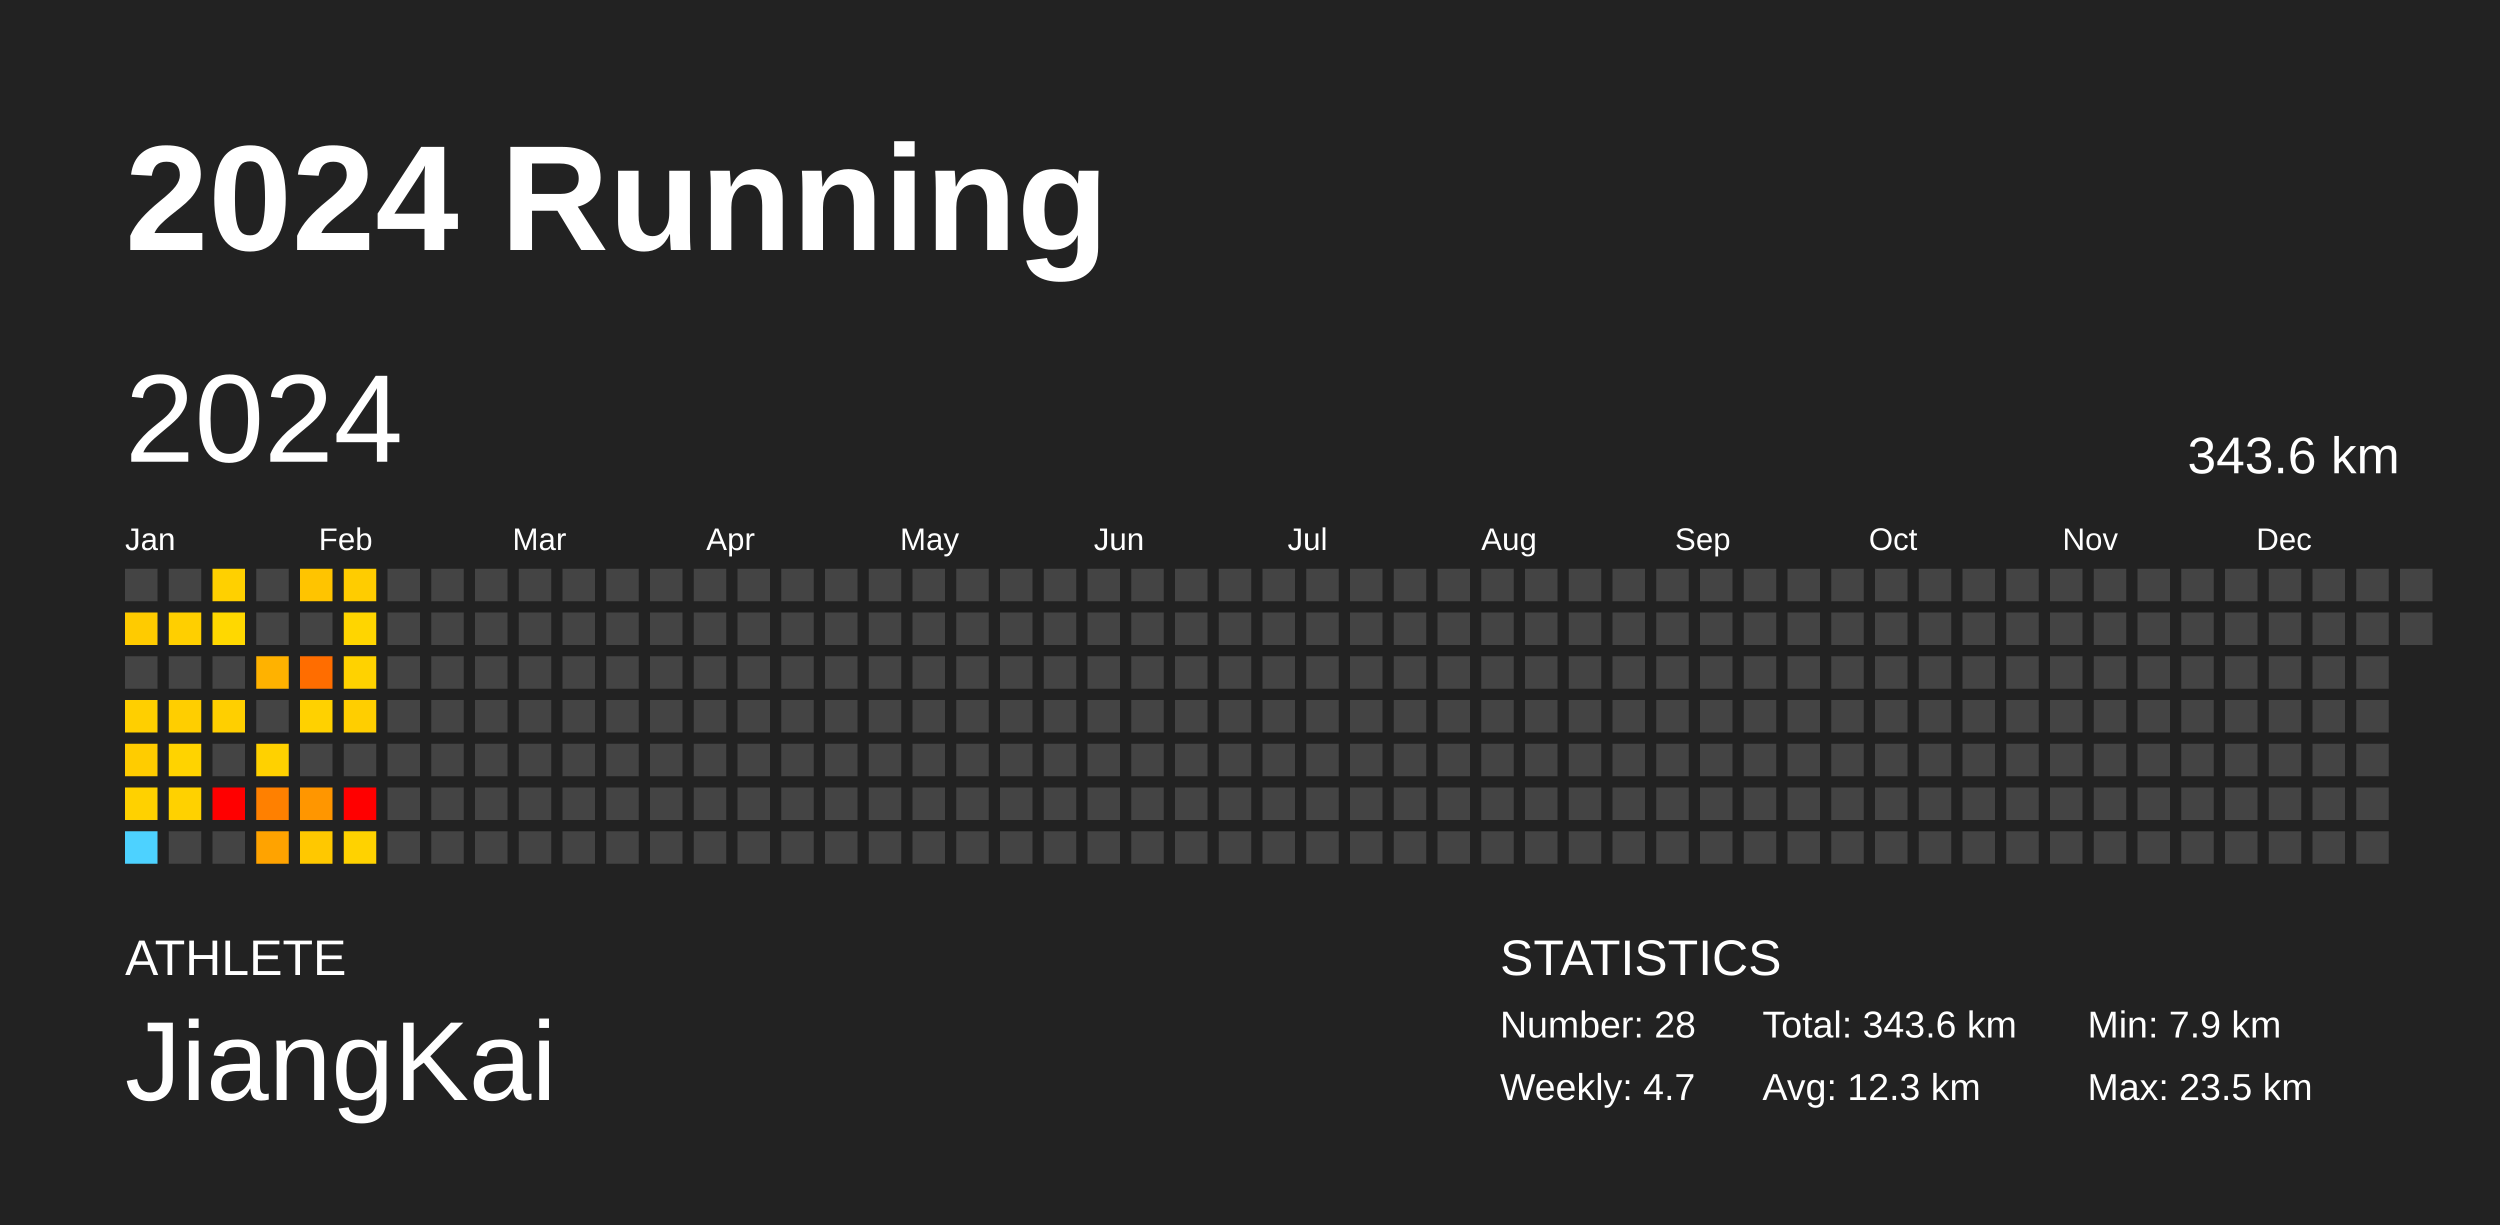
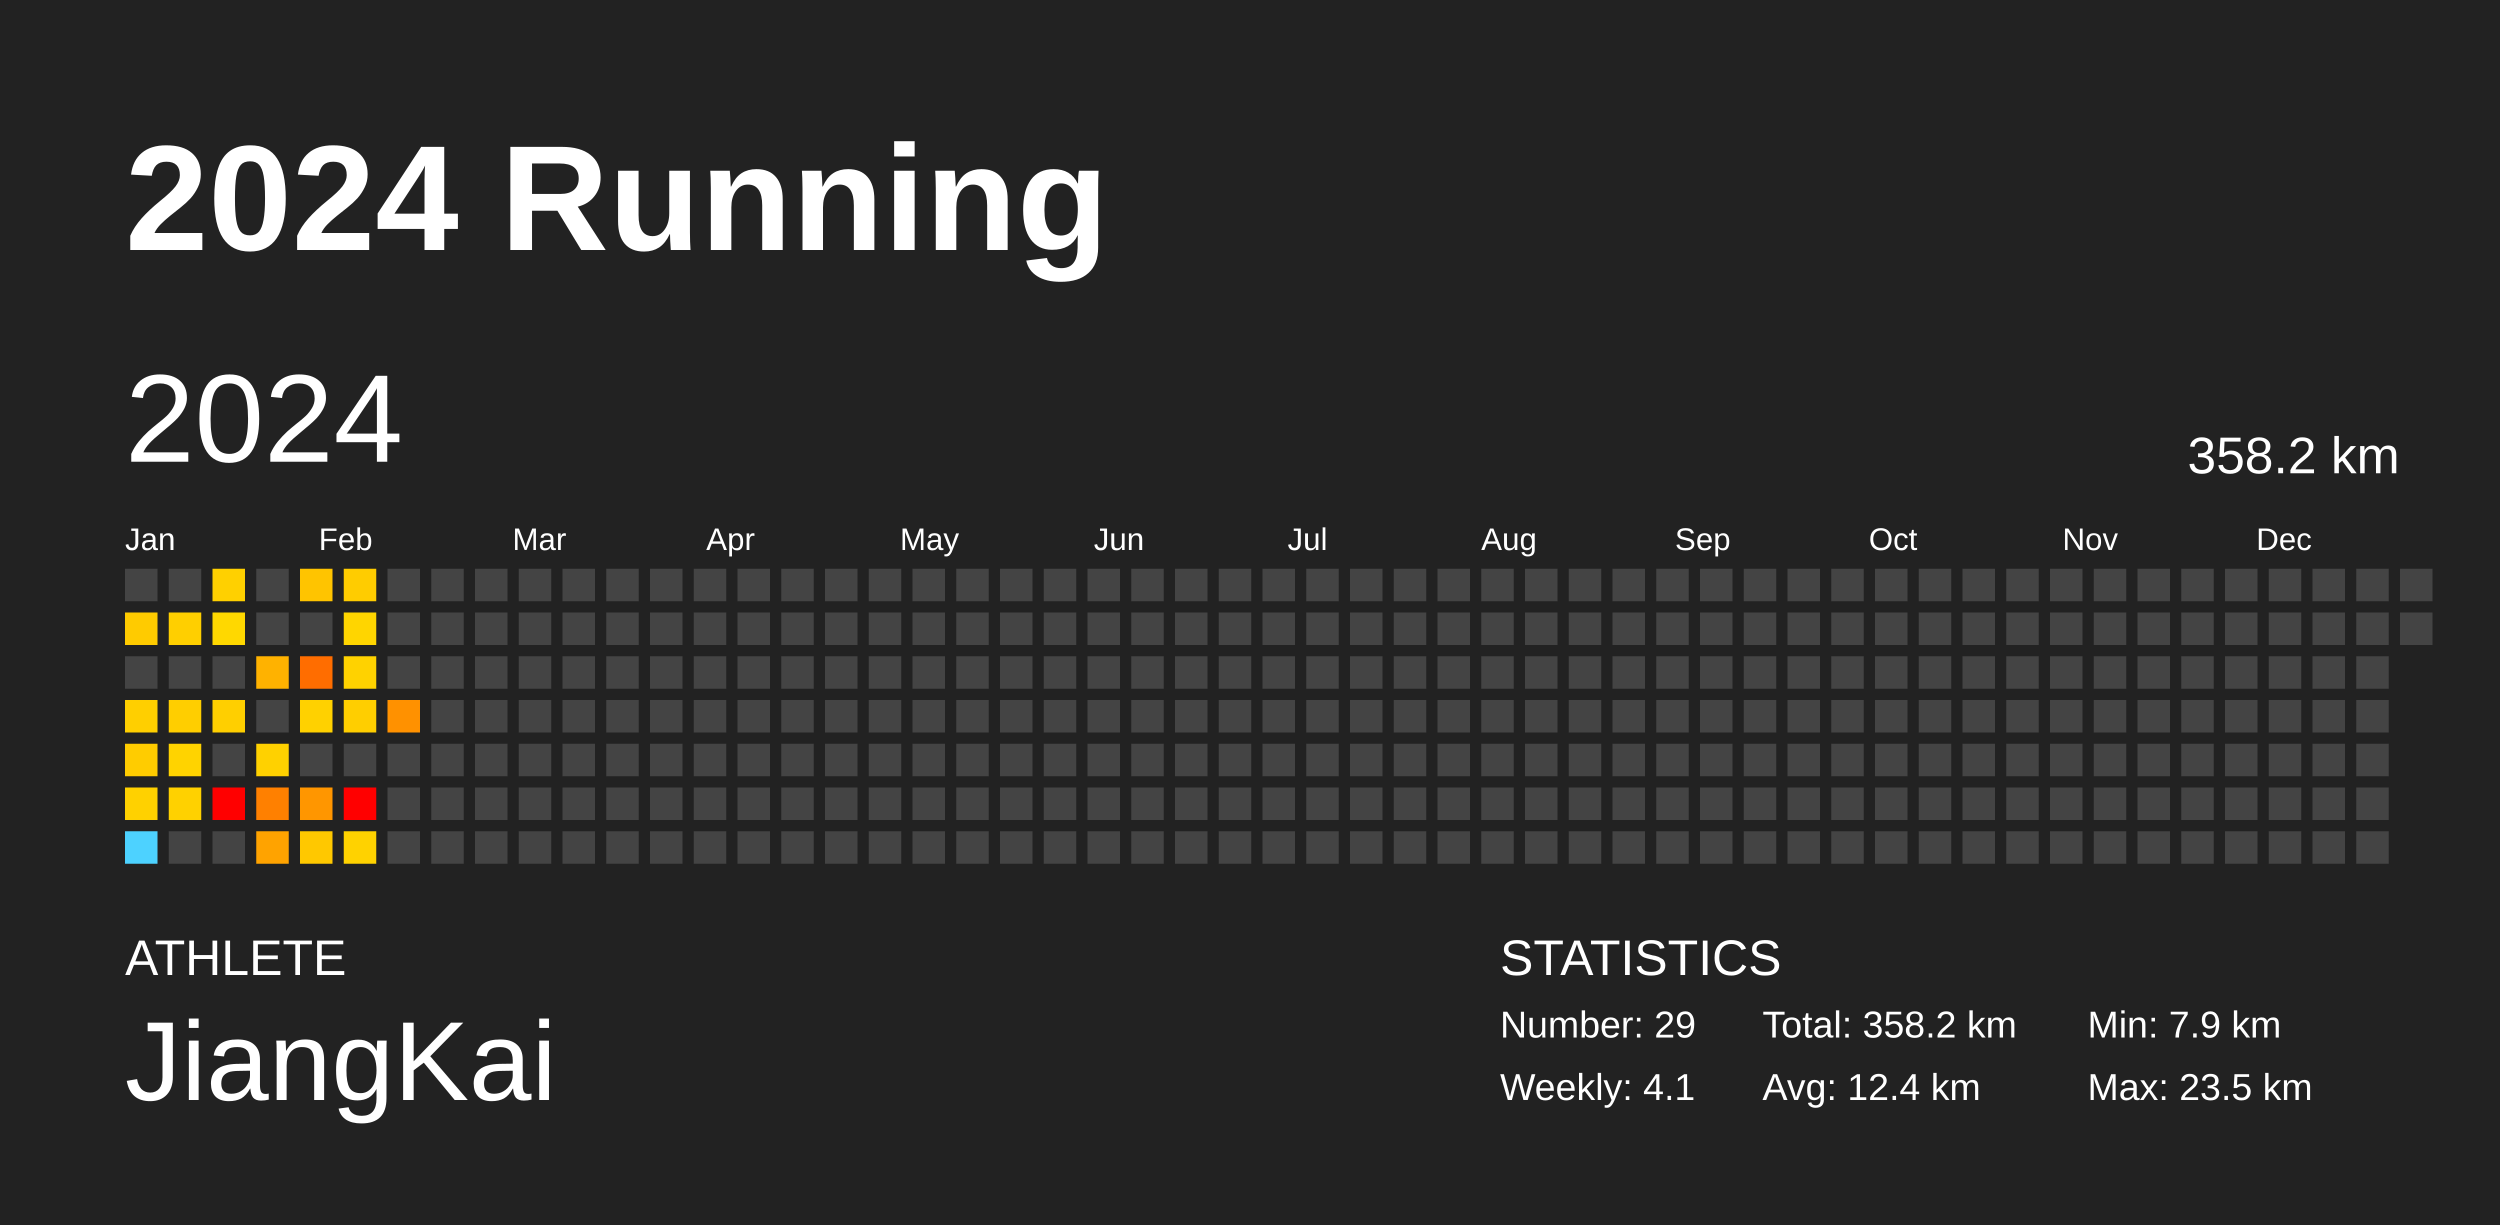
<svg xmlns="http://www.w3.org/2000/svg" baseProfile="full" height="98mm" version="1.1" viewBox="0,0,200,98" width="200mm">
  <defs />
  <rect fill="#222222" height="98" width="200" x="0" y="0" />
  <text fill="#FFFFFF" style="font-size:12px; font-family:Arial; font-weight:bold;" x="10" y="20">2024 Running</text>
  <text fill="#FFFFFF" style="font-size:4px; font-family:Arial" x="10" y="78">ATHLETE</text>
  <text fill="#FFFFFF" style="font-size:9px; font-family:Arial" x="10" y="88">JiangKai</text>
  <text fill="#FFFFFF" style="font-size:4px; font-family:Arial" x="120" y="78">STATISTICS</text>
-   <text fill="#FFFFFF" style="font-size:3px; font-family:Arial" x="120" y="83">Number: 28</text>
-   <text fill="#FFFFFF" style="font-size:3px; font-family:Arial" x="120" y="88">Weekly: 4.7</text>
-   <text fill="#FFFFFF" style="font-size:3px; font-family:Arial" x="141" y="83">Total: 343.6 km</text>
-   <text fill="#FFFFFF" style="font-size:3px; font-family:Arial" x="141" y="88">Avg: 12.3 km</text>
+   <text fill="#FFFFFF" style="font-size:3px; font-family:Arial" x="120" y="83">Number: 29</text>
+   <text fill="#FFFFFF" style="font-size:3px; font-family:Arial" x="120" y="88">Weekly: 4.1</text>
+   <text fill="#FFFFFF" style="font-size:3px; font-family:Arial" x="141" y="83">Total: 358.2 km</text>
+   <text fill="#FFFFFF" style="font-size:3px; font-family:Arial" x="141" y="88">Avg: 12.4 km</text>
  <text fill="#FFFFFF" style="font-size:3px; font-family:Arial" x="167" y="83">Min: 7.9 km</text>
  <text fill="#FFFFFF" style="font-size:3px; font-family:Arial" x="167" y="88">Max: 23.5 km</text>
  <text dominant-baseline="hanging" fill="#FFFFFF" style="font-size:10.0px; font-family:Arial;" x="10" y="30">2024</text>
-   <text dominant-baseline="hanging" fill="#FFFFFF" style="font-size:4.125px; font-family:Arial;" x="175" y="35">343.6 km</text>
+   <text dominant-baseline="hanging" fill="#FFFFFF" style="font-size:4.125px; font-family:Arial;" x="175" y="35">358.2 km</text>
  <text fill="#FFFFFF" style="font-size:2.5px; font-family:Arial" x="10.0" y="44">Jan</text>
  <text fill="#FFFFFF" style="font-size:2.5px; font-family:Arial" x="25.5" y="44">Feb</text>
  <text fill="#FFFFFF" style="font-size:2.5px; font-family:Arial" x="41.0" y="44">Mar</text>
  <text fill="#FFFFFF" style="font-size:2.5px; font-family:Arial" x="56.5" y="44">Apr</text>
  <text fill="#FFFFFF" style="font-size:2.5px; font-family:Arial" x="72.0" y="44">May</text>
  <text fill="#FFFFFF" style="font-size:2.5px; font-family:Arial" x="87.5" y="44">Jun</text>
  <text fill="#FFFFFF" style="font-size:2.5px; font-family:Arial" x="103.0" y="44">Jul</text>
  <text fill="#FFFFFF" style="font-size:2.5px; font-family:Arial" x="118.5" y="44">Aug</text>
  <text fill="#FFFFFF" style="font-size:2.5px; font-family:Arial" x="134.0" y="44">Sep</text>
  <text fill="#FFFFFF" style="font-size:2.5px; font-family:Arial" x="149.5" y="44">Oct</text>
  <text fill="#FFFFFF" style="font-size:2.5px; font-family:Arial" x="165.0" y="44">Nov</text>
  <text fill="#FFFFFF" style="font-size:2.5px; font-family:Arial" x="180.5" y="44">Dec</text>
  <rect fill="#444444" height="2.6" width="2.6" x="10.0" y="45.5" />
  <rect fill="#ffcb00" height="2.6" width="2.6" x="10.0" y="49.0" />
  <rect fill="#444444" height="2.6" width="2.6" x="10.0" y="52.5" />
  <rect fill="#ffcf00" height="2.6" width="2.6" x="10.0" y="56.0" />
  <rect fill="#ffcc00" height="2.6" width="2.6" x="10.0" y="59.5" />
  <rect fill="#ffd100" height="2.6" width="2.6" x="10.0" y="63.0" />
  <rect fill="#4dd2ff" height="2.6" width="2.6" x="10.0" y="66.5" />
  <rect fill="#444444" height="2.6" width="2.6" x="13.5" y="45.5" />
  <rect fill="#ffcf00" height="2.6" width="2.6" x="13.5" y="49.0" />
  <rect fill="#444444" height="2.6" width="2.6" x="13.5" y="52.5" />
  <rect fill="#ffce00" height="2.6" width="2.6" x="13.5" y="56.0" />
  <rect fill="#ffd300" height="2.6" width="2.6" x="13.5" y="59.5" />
  <rect fill="#ffd100" height="2.6" width="2.6" x="13.5" y="63.0" />
  <rect fill="#444444" height="2.6" width="2.6" x="13.5" y="66.5" />
  <rect fill="#ffd000" height="2.6" width="2.6" x="17.0" y="45.5" />
  <rect fill="#ffd800" height="2.6" width="2.6" x="17.0" y="49.0" />
  <rect fill="#444444" height="2.6" width="2.6" x="17.0" y="52.5" />
  <rect fill="#ffcf00" height="2.6" width="2.6" x="17.0" y="56.0" />
  <rect fill="#444444" height="2.6" width="2.6" x="17.0" y="59.5" />
  <rect fill="red" height="2.6" width="2.6" x="17.0" y="63.0" />
  <rect fill="#444444" height="2.6" width="2.6" x="17.0" y="66.5" />
  <rect fill="#444444" height="2.6" width="2.6" x="20.5" y="45.5" />
  <rect fill="#444444" height="2.6" width="2.6" x="20.5" y="49.0" />
  <rect fill="#ffb200" height="2.6" width="2.6" x="20.5" y="52.5" />
  <rect fill="#444444" height="2.6" width="2.6" x="20.5" y="56.0" />
  <rect fill="#ffd100" height="2.6" width="2.6" x="20.5" y="59.5" />
  <rect fill="#ff8000" height="2.6" width="2.6" x="20.5" y="63.0" />
  <rect fill="#ffa300" height="2.6" width="2.6" x="20.5" y="66.5" />
  <rect fill="#ffc400" height="2.6" width="2.6" x="24.0" y="45.5" />
  <rect fill="#444444" height="2.6" width="2.6" x="24.0" y="49.0" />
  <rect fill="#ff6d00" height="2.6" width="2.6" x="24.0" y="52.5" />
  <rect fill="#ffd100" height="2.6" width="2.6" x="24.0" y="56.0" />
  <rect fill="#444444" height="2.6" width="2.6" x="24.0" y="59.5" />
  <rect fill="#ff9600" height="2.6" width="2.6" x="24.0" y="63.0" />
  <rect fill="#ffc800" height="2.6" width="2.6" x="24.0" y="66.5" />
  <rect fill="#ffcc00" height="2.6" width="2.6" x="27.5" y="45.5" />
  <rect fill="#ffd500" height="2.6" width="2.6" x="27.5" y="49.0" />
  <rect fill="#ffd200" height="2.6" width="2.6" x="27.5" y="52.5" />
  <rect fill="#ffce00" height="2.6" width="2.6" x="27.5" y="56.0" />
  <rect fill="#444444" height="2.6" width="2.6" x="27.5" y="59.5" />
  <rect fill="red" height="2.6" width="2.6" x="27.5" y="63.0" />
  <rect fill="#ffd200" height="2.6" width="2.6" x="27.5" y="66.5" />
  <rect fill="#444444" height="2.6" width="2.6" x="31.0" y="45.5" />
  <rect fill="#444444" height="2.6" width="2.6" x="31.0" y="49.0" />
  <rect fill="#444444" height="2.6" width="2.6" x="31.0" y="52.5" />
-   <rect fill="#444444" height="2.6" width="2.6" x="31.0" y="56.0" />
+   <rect fill="#ff9100" height="2.6" width="2.6" x="31.0" y="56.0" />
  <rect fill="#444444" height="2.6" width="2.6" x="31.0" y="59.5" />
  <rect fill="#444444" height="2.6" width="2.6" x="31.0" y="63.0" />
  <rect fill="#444444" height="2.6" width="2.6" x="31.0" y="66.5" />
  <rect fill="#444444" height="2.6" width="2.6" x="34.5" y="45.5" />
  <rect fill="#444444" height="2.6" width="2.6" x="34.5" y="49.0" />
  <rect fill="#444444" height="2.6" width="2.6" x="34.5" y="52.5" />
  <rect fill="#444444" height="2.6" width="2.6" x="34.5" y="56.0" />
  <rect fill="#444444" height="2.6" width="2.6" x="34.5" y="59.5" />
  <rect fill="#444444" height="2.6" width="2.6" x="34.5" y="63.0" />
  <rect fill="#444444" height="2.6" width="2.6" x="34.5" y="66.5" />
  <rect fill="#444444" height="2.6" width="2.6" x="38.0" y="45.5" />
  <rect fill="#444444" height="2.6" width="2.6" x="38.0" y="49.0" />
  <rect fill="#444444" height="2.6" width="2.6" x="38.0" y="52.5" />
  <rect fill="#444444" height="2.6" width="2.6" x="38.0" y="56.0" />
  <rect fill="#444444" height="2.6" width="2.6" x="38.0" y="59.5" />
  <rect fill="#444444" height="2.6" width="2.6" x="38.0" y="63.0" />
  <rect fill="#444444" height="2.6" width="2.6" x="38.0" y="66.5" />
  <rect fill="#444444" height="2.6" width="2.6" x="41.5" y="45.5" />
  <rect fill="#444444" height="2.6" width="2.6" x="41.5" y="49.0" />
  <rect fill="#444444" height="2.6" width="2.6" x="41.5" y="52.5" />
  <rect fill="#444444" height="2.6" width="2.6" x="41.5" y="56.0" />
  <rect fill="#444444" height="2.6" width="2.6" x="41.5" y="59.5" />
  <rect fill="#444444" height="2.6" width="2.6" x="41.5" y="63.0" />
  <rect fill="#444444" height="2.6" width="2.6" x="41.5" y="66.5" />
  <rect fill="#444444" height="2.6" width="2.6" x="45.0" y="45.5" />
  <rect fill="#444444" height="2.6" width="2.6" x="45.0" y="49.0" />
  <rect fill="#444444" height="2.6" width="2.6" x="45.0" y="52.5" />
  <rect fill="#444444" height="2.6" width="2.6" x="45.0" y="56.0" />
  <rect fill="#444444" height="2.6" width="2.6" x="45.0" y="59.5" />
  <rect fill="#444444" height="2.6" width="2.6" x="45.0" y="63.0" />
  <rect fill="#444444" height="2.6" width="2.6" x="45.0" y="66.5" />
  <rect fill="#444444" height="2.6" width="2.6" x="48.5" y="45.5" />
  <rect fill="#444444" height="2.6" width="2.6" x="48.5" y="49.0" />
  <rect fill="#444444" height="2.6" width="2.6" x="48.5" y="52.5" />
  <rect fill="#444444" height="2.6" width="2.6" x="48.5" y="56.0" />
  <rect fill="#444444" height="2.6" width="2.6" x="48.5" y="59.5" />
  <rect fill="#444444" height="2.6" width="2.6" x="48.5" y="63.0" />
  <rect fill="#444444" height="2.6" width="2.6" x="48.5" y="66.5" />
  <rect fill="#444444" height="2.6" width="2.6" x="52.0" y="45.5" />
  <rect fill="#444444" height="2.6" width="2.6" x="52.0" y="49.0" />
  <rect fill="#444444" height="2.6" width="2.6" x="52.0" y="52.5" />
  <rect fill="#444444" height="2.6" width="2.6" x="52.0" y="56.0" />
  <rect fill="#444444" height="2.6" width="2.6" x="52.0" y="59.5" />
  <rect fill="#444444" height="2.6" width="2.6" x="52.0" y="63.0" />
  <rect fill="#444444" height="2.6" width="2.6" x="52.0" y="66.5" />
  <rect fill="#444444" height="2.6" width="2.6" x="55.5" y="45.5" />
  <rect fill="#444444" height="2.6" width="2.6" x="55.5" y="49.0" />
  <rect fill="#444444" height="2.6" width="2.6" x="55.5" y="52.5" />
  <rect fill="#444444" height="2.6" width="2.6" x="55.5" y="56.0" />
  <rect fill="#444444" height="2.6" width="2.6" x="55.5" y="59.5" />
  <rect fill="#444444" height="2.6" width="2.6" x="55.5" y="63.0" />
  <rect fill="#444444" height="2.6" width="2.6" x="55.5" y="66.5" />
  <rect fill="#444444" height="2.6" width="2.6" x="59.0" y="45.5" />
  <rect fill="#444444" height="2.6" width="2.6" x="59.0" y="49.0" />
  <rect fill="#444444" height="2.6" width="2.6" x="59.0" y="52.5" />
  <rect fill="#444444" height="2.6" width="2.6" x="59.0" y="56.0" />
  <rect fill="#444444" height="2.6" width="2.6" x="59.0" y="59.5" />
  <rect fill="#444444" height="2.6" width="2.6" x="59.0" y="63.0" />
  <rect fill="#444444" height="2.6" width="2.6" x="59.0" y="66.5" />
  <rect fill="#444444" height="2.6" width="2.6" x="62.5" y="45.5" />
  <rect fill="#444444" height="2.6" width="2.6" x="62.5" y="49.0" />
  <rect fill="#444444" height="2.6" width="2.6" x="62.5" y="52.5" />
  <rect fill="#444444" height="2.6" width="2.6" x="62.5" y="56.0" />
  <rect fill="#444444" height="2.6" width="2.6" x="62.5" y="59.5" />
  <rect fill="#444444" height="2.6" width="2.6" x="62.5" y="63.0" />
  <rect fill="#444444" height="2.6" width="2.6" x="62.5" y="66.5" />
  <rect fill="#444444" height="2.6" width="2.6" x="66.0" y="45.5" />
  <rect fill="#444444" height="2.6" width="2.6" x="66.0" y="49.0" />
  <rect fill="#444444" height="2.6" width="2.6" x="66.0" y="52.5" />
  <rect fill="#444444" height="2.6" width="2.6" x="66.0" y="56.0" />
  <rect fill="#444444" height="2.6" width="2.6" x="66.0" y="59.5" />
  <rect fill="#444444" height="2.6" width="2.6" x="66.0" y="63.0" />
  <rect fill="#444444" height="2.6" width="2.6" x="66.0" y="66.5" />
  <rect fill="#444444" height="2.6" width="2.6" x="69.5" y="45.5" />
  <rect fill="#444444" height="2.6" width="2.6" x="69.5" y="49.0" />
  <rect fill="#444444" height="2.6" width="2.6" x="69.5" y="52.5" />
  <rect fill="#444444" height="2.6" width="2.6" x="69.5" y="56.0" />
  <rect fill="#444444" height="2.6" width="2.6" x="69.5" y="59.5" />
  <rect fill="#444444" height="2.6" width="2.6" x="69.5" y="63.0" />
  <rect fill="#444444" height="2.6" width="2.6" x="69.5" y="66.5" />
  <rect fill="#444444" height="2.6" width="2.6" x="73.0" y="45.5" />
  <rect fill="#444444" height="2.6" width="2.6" x="73.0" y="49.0" />
  <rect fill="#444444" height="2.6" width="2.6" x="73.0" y="52.5" />
  <rect fill="#444444" height="2.6" width="2.6" x="73.0" y="56.0" />
  <rect fill="#444444" height="2.6" width="2.6" x="73.0" y="59.5" />
  <rect fill="#444444" height="2.6" width="2.6" x="73.0" y="63.0" />
  <rect fill="#444444" height="2.6" width="2.6" x="73.0" y="66.5" />
  <rect fill="#444444" height="2.6" width="2.6" x="76.5" y="45.5" />
  <rect fill="#444444" height="2.6" width="2.6" x="76.5" y="49.0" />
  <rect fill="#444444" height="2.6" width="2.6" x="76.5" y="52.5" />
  <rect fill="#444444" height="2.6" width="2.6" x="76.5" y="56.0" />
  <rect fill="#444444" height="2.6" width="2.6" x="76.5" y="59.5" />
  <rect fill="#444444" height="2.6" width="2.6" x="76.5" y="63.0" />
  <rect fill="#444444" height="2.6" width="2.6" x="76.5" y="66.5" />
  <rect fill="#444444" height="2.6" width="2.6" x="80.0" y="45.5" />
  <rect fill="#444444" height="2.6" width="2.6" x="80.0" y="49.0" />
  <rect fill="#444444" height="2.6" width="2.6" x="80.0" y="52.5" />
  <rect fill="#444444" height="2.6" width="2.6" x="80.0" y="56.0" />
  <rect fill="#444444" height="2.6" width="2.6" x="80.0" y="59.5" />
  <rect fill="#444444" height="2.6" width="2.6" x="80.0" y="63.0" />
  <rect fill="#444444" height="2.6" width="2.6" x="80.0" y="66.5" />
  <rect fill="#444444" height="2.6" width="2.6" x="83.5" y="45.5" />
  <rect fill="#444444" height="2.6" width="2.6" x="83.5" y="49.0" />
  <rect fill="#444444" height="2.6" width="2.6" x="83.5" y="52.5" />
  <rect fill="#444444" height="2.6" width="2.6" x="83.5" y="56.0" />
  <rect fill="#444444" height="2.6" width="2.6" x="83.5" y="59.5" />
  <rect fill="#444444" height="2.6" width="2.6" x="83.5" y="63.0" />
  <rect fill="#444444" height="2.6" width="2.6" x="83.5" y="66.5" />
  <rect fill="#444444" height="2.6" width="2.6" x="87.0" y="45.5" />
  <rect fill="#444444" height="2.6" width="2.6" x="87.0" y="49.0" />
  <rect fill="#444444" height="2.6" width="2.6" x="87.0" y="52.5" />
  <rect fill="#444444" height="2.6" width="2.6" x="87.0" y="56.0" />
  <rect fill="#444444" height="2.6" width="2.6" x="87.0" y="59.5" />
  <rect fill="#444444" height="2.6" width="2.6" x="87.0" y="63.0" />
  <rect fill="#444444" height="2.6" width="2.6" x="87.0" y="66.5" />
  <rect fill="#444444" height="2.6" width="2.6" x="90.5" y="45.5" />
  <rect fill="#444444" height="2.6" width="2.6" x="90.5" y="49.0" />
  <rect fill="#444444" height="2.6" width="2.6" x="90.5" y="52.5" />
  <rect fill="#444444" height="2.6" width="2.6" x="90.5" y="56.0" />
  <rect fill="#444444" height="2.6" width="2.6" x="90.5" y="59.5" />
  <rect fill="#444444" height="2.6" width="2.6" x="90.5" y="63.0" />
  <rect fill="#444444" height="2.6" width="2.6" x="90.5" y="66.5" />
  <rect fill="#444444" height="2.6" width="2.6" x="94.0" y="45.5" />
  <rect fill="#444444" height="2.6" width="2.6" x="94.0" y="49.0" />
  <rect fill="#444444" height="2.6" width="2.6" x="94.0" y="52.5" />
  <rect fill="#444444" height="2.6" width="2.6" x="94.0" y="56.0" />
  <rect fill="#444444" height="2.6" width="2.6" x="94.0" y="59.5" />
  <rect fill="#444444" height="2.6" width="2.6" x="94.0" y="63.0" />
  <rect fill="#444444" height="2.6" width="2.6" x="94.0" y="66.5" />
  <rect fill="#444444" height="2.6" width="2.6" x="97.5" y="45.5" />
  <rect fill="#444444" height="2.6" width="2.6" x="97.5" y="49.0" />
  <rect fill="#444444" height="2.6" width="2.6" x="97.5" y="52.5" />
  <rect fill="#444444" height="2.6" width="2.6" x="97.5" y="56.0" />
  <rect fill="#444444" height="2.6" width="2.6" x="97.5" y="59.5" />
  <rect fill="#444444" height="2.6" width="2.6" x="97.5" y="63.0" />
  <rect fill="#444444" height="2.6" width="2.6" x="97.5" y="66.5" />
  <rect fill="#444444" height="2.6" width="2.6" x="101.0" y="45.5" />
  <rect fill="#444444" height="2.6" width="2.6" x="101.0" y="49.0" />
  <rect fill="#444444" height="2.6" width="2.6" x="101.0" y="52.5" />
  <rect fill="#444444" height="2.6" width="2.6" x="101.0" y="56.0" />
  <rect fill="#444444" height="2.6" width="2.6" x="101.0" y="59.5" />
  <rect fill="#444444" height="2.6" width="2.6" x="101.0" y="63.0" />
  <rect fill="#444444" height="2.6" width="2.6" x="101.0" y="66.5" />
  <rect fill="#444444" height="2.6" width="2.6" x="104.5" y="45.5" />
  <rect fill="#444444" height="2.6" width="2.6" x="104.5" y="49.0" />
  <rect fill="#444444" height="2.6" width="2.6" x="104.5" y="52.5" />
  <rect fill="#444444" height="2.6" width="2.6" x="104.5" y="56.0" />
  <rect fill="#444444" height="2.6" width="2.6" x="104.5" y="59.5" />
  <rect fill="#444444" height="2.6" width="2.6" x="104.5" y="63.0" />
  <rect fill="#444444" height="2.6" width="2.6" x="104.5" y="66.5" />
  <rect fill="#444444" height="2.6" width="2.6" x="108.0" y="45.5" />
  <rect fill="#444444" height="2.6" width="2.6" x="108.0" y="49.0" />
  <rect fill="#444444" height="2.6" width="2.6" x="108.0" y="52.5" />
  <rect fill="#444444" height="2.6" width="2.6" x="108.0" y="56.0" />
  <rect fill="#444444" height="2.6" width="2.6" x="108.0" y="59.5" />
  <rect fill="#444444" height="2.6" width="2.6" x="108.0" y="63.0" />
  <rect fill="#444444" height="2.6" width="2.6" x="108.0" y="66.5" />
  <rect fill="#444444" height="2.6" width="2.6" x="111.5" y="45.5" />
  <rect fill="#444444" height="2.6" width="2.6" x="111.5" y="49.0" />
  <rect fill="#444444" height="2.6" width="2.6" x="111.5" y="52.5" />
  <rect fill="#444444" height="2.6" width="2.6" x="111.5" y="56.0" />
  <rect fill="#444444" height="2.6" width="2.6" x="111.5" y="59.5" />
  <rect fill="#444444" height="2.6" width="2.6" x="111.5" y="63.0" />
  <rect fill="#444444" height="2.6" width="2.6" x="111.5" y="66.5" />
  <rect fill="#444444" height="2.6" width="2.6" x="115.0" y="45.5" />
  <rect fill="#444444" height="2.6" width="2.6" x="115.0" y="49.0" />
  <rect fill="#444444" height="2.6" width="2.6" x="115.0" y="52.5" />
  <rect fill="#444444" height="2.6" width="2.6" x="115.0" y="56.0" />
  <rect fill="#444444" height="2.6" width="2.6" x="115.0" y="59.5" />
  <rect fill="#444444" height="2.6" width="2.6" x="115.0" y="63.0" />
  <rect fill="#444444" height="2.6" width="2.6" x="115.0" y="66.5" />
  <rect fill="#444444" height="2.6" width="2.6" x="118.5" y="45.5" />
  <rect fill="#444444" height="2.6" width="2.6" x="118.5" y="49.0" />
  <rect fill="#444444" height="2.6" width="2.6" x="118.5" y="52.5" />
  <rect fill="#444444" height="2.6" width="2.6" x="118.5" y="56.0" />
  <rect fill="#444444" height="2.6" width="2.6" x="118.5" y="59.5" />
  <rect fill="#444444" height="2.6" width="2.6" x="118.5" y="63.0" />
  <rect fill="#444444" height="2.6" width="2.6" x="118.5" y="66.5" />
  <rect fill="#444444" height="2.6" width="2.6" x="122.0" y="45.5" />
  <rect fill="#444444" height="2.6" width="2.6" x="122.0" y="49.0" />
  <rect fill="#444444" height="2.6" width="2.6" x="122.0" y="52.5" />
  <rect fill="#444444" height="2.6" width="2.6" x="122.0" y="56.0" />
  <rect fill="#444444" height="2.6" width="2.6" x="122.0" y="59.5" />
  <rect fill="#444444" height="2.6" width="2.6" x="122.0" y="63.0" />
  <rect fill="#444444" height="2.6" width="2.6" x="122.0" y="66.5" />
  <rect fill="#444444" height="2.6" width="2.6" x="125.5" y="45.5" />
  <rect fill="#444444" height="2.6" width="2.6" x="125.5" y="49.0" />
  <rect fill="#444444" height="2.6" width="2.6" x="125.5" y="52.5" />
  <rect fill="#444444" height="2.6" width="2.6" x="125.5" y="56.0" />
  <rect fill="#444444" height="2.6" width="2.6" x="125.5" y="59.5" />
  <rect fill="#444444" height="2.6" width="2.6" x="125.5" y="63.0" />
  <rect fill="#444444" height="2.6" width="2.6" x="125.5" y="66.5" />
  <rect fill="#444444" height="2.6" width="2.6" x="129.0" y="45.5" />
  <rect fill="#444444" height="2.6" width="2.6" x="129.0" y="49.0" />
  <rect fill="#444444" height="2.6" width="2.6" x="129.0" y="52.5" />
  <rect fill="#444444" height="2.6" width="2.6" x="129.0" y="56.0" />
  <rect fill="#444444" height="2.6" width="2.6" x="129.0" y="59.5" />
  <rect fill="#444444" height="2.6" width="2.6" x="129.0" y="63.0" />
  <rect fill="#444444" height="2.6" width="2.6" x="129.0" y="66.5" />
  <rect fill="#444444" height="2.6" width="2.6" x="132.5" y="45.5" />
  <rect fill="#444444" height="2.6" width="2.6" x="132.5" y="49.0" />
  <rect fill="#444444" height="2.6" width="2.6" x="132.5" y="52.5" />
  <rect fill="#444444" height="2.6" width="2.6" x="132.5" y="56.0" />
  <rect fill="#444444" height="2.6" width="2.6" x="132.5" y="59.5" />
  <rect fill="#444444" height="2.6" width="2.6" x="132.5" y="63.0" />
  <rect fill="#444444" height="2.6" width="2.6" x="132.5" y="66.5" />
  <rect fill="#444444" height="2.6" width="2.6" x="136.0" y="45.5" />
  <rect fill="#444444" height="2.6" width="2.6" x="136.0" y="49.0" />
  <rect fill="#444444" height="2.6" width="2.6" x="136.0" y="52.5" />
  <rect fill="#444444" height="2.6" width="2.6" x="136.0" y="56.0" />
  <rect fill="#444444" height="2.6" width="2.6" x="136.0" y="59.5" />
  <rect fill="#444444" height="2.6" width="2.6" x="136.0" y="63.0" />
  <rect fill="#444444" height="2.6" width="2.6" x="136.0" y="66.5" />
  <rect fill="#444444" height="2.6" width="2.6" x="139.5" y="45.5" />
  <rect fill="#444444" height="2.6" width="2.6" x="139.5" y="49.0" />
  <rect fill="#444444" height="2.6" width="2.6" x="139.5" y="52.5" />
  <rect fill="#444444" height="2.6" width="2.6" x="139.5" y="56.0" />
  <rect fill="#444444" height="2.6" width="2.6" x="139.5" y="59.5" />
  <rect fill="#444444" height="2.6" width="2.6" x="139.5" y="63.0" />
  <rect fill="#444444" height="2.6" width="2.6" x="139.5" y="66.5" />
  <rect fill="#444444" height="2.6" width="2.6" x="143.0" y="45.5" />
  <rect fill="#444444" height="2.6" width="2.6" x="143.0" y="49.0" />
  <rect fill="#444444" height="2.6" width="2.6" x="143.0" y="52.5" />
  <rect fill="#444444" height="2.6" width="2.6" x="143.0" y="56.0" />
  <rect fill="#444444" height="2.6" width="2.6" x="143.0" y="59.5" />
  <rect fill="#444444" height="2.6" width="2.6" x="143.0" y="63.0" />
  <rect fill="#444444" height="2.6" width="2.6" x="143.0" y="66.5" />
  <rect fill="#444444" height="2.6" width="2.6" x="146.5" y="45.5" />
  <rect fill="#444444" height="2.6" width="2.6" x="146.5" y="49.0" />
  <rect fill="#444444" height="2.6" width="2.6" x="146.5" y="52.5" />
  <rect fill="#444444" height="2.6" width="2.6" x="146.5" y="56.0" />
  <rect fill="#444444" height="2.6" width="2.6" x="146.5" y="59.5" />
  <rect fill="#444444" height="2.6" width="2.6" x="146.5" y="63.0" />
  <rect fill="#444444" height="2.6" width="2.6" x="146.5" y="66.5" />
  <rect fill="#444444" height="2.6" width="2.6" x="150.0" y="45.5" />
  <rect fill="#444444" height="2.6" width="2.6" x="150.0" y="49.0" />
  <rect fill="#444444" height="2.6" width="2.6" x="150.0" y="52.5" />
  <rect fill="#444444" height="2.6" width="2.6" x="150.0" y="56.0" />
  <rect fill="#444444" height="2.6" width="2.6" x="150.0" y="59.5" />
  <rect fill="#444444" height="2.6" width="2.6" x="150.0" y="63.0" />
  <rect fill="#444444" height="2.6" width="2.6" x="150.0" y="66.5" />
  <rect fill="#444444" height="2.6" width="2.6" x="153.5" y="45.5" />
  <rect fill="#444444" height="2.6" width="2.6" x="153.5" y="49.0" />
  <rect fill="#444444" height="2.6" width="2.6" x="153.5" y="52.5" />
  <rect fill="#444444" height="2.6" width="2.6" x="153.5" y="56.0" />
  <rect fill="#444444" height="2.6" width="2.6" x="153.5" y="59.5" />
  <rect fill="#444444" height="2.6" width="2.6" x="153.5" y="63.0" />
  <rect fill="#444444" height="2.6" width="2.6" x="153.5" y="66.5" />
  <rect fill="#444444" height="2.6" width="2.6" x="157.0" y="45.5" />
  <rect fill="#444444" height="2.6" width="2.6" x="157.0" y="49.0" />
  <rect fill="#444444" height="2.6" width="2.6" x="157.0" y="52.5" />
  <rect fill="#444444" height="2.6" width="2.6" x="157.0" y="56.0" />
  <rect fill="#444444" height="2.6" width="2.6" x="157.0" y="59.5" />
  <rect fill="#444444" height="2.6" width="2.6" x="157.0" y="63.0" />
  <rect fill="#444444" height="2.6" width="2.6" x="157.0" y="66.5" />
  <rect fill="#444444" height="2.6" width="2.6" x="160.5" y="45.5" />
  <rect fill="#444444" height="2.6" width="2.6" x="160.5" y="49.0" />
  <rect fill="#444444" height="2.6" width="2.6" x="160.5" y="52.5" />
  <rect fill="#444444" height="2.6" width="2.6" x="160.5" y="56.0" />
  <rect fill="#444444" height="2.6" width="2.6" x="160.5" y="59.5" />
  <rect fill="#444444" height="2.6" width="2.6" x="160.5" y="63.0" />
  <rect fill="#444444" height="2.6" width="2.6" x="160.5" y="66.5" />
  <rect fill="#444444" height="2.6" width="2.6" x="164.0" y="45.5" />
  <rect fill="#444444" height="2.6" width="2.6" x="164.0" y="49.0" />
  <rect fill="#444444" height="2.6" width="2.6" x="164.0" y="52.5" />
  <rect fill="#444444" height="2.6" width="2.6" x="164.0" y="56.0" />
  <rect fill="#444444" height="2.6" width="2.6" x="164.0" y="59.5" />
  <rect fill="#444444" height="2.6" width="2.6" x="164.0" y="63.0" />
  <rect fill="#444444" height="2.6" width="2.6" x="164.0" y="66.5" />
  <rect fill="#444444" height="2.6" width="2.6" x="167.5" y="45.5" />
  <rect fill="#444444" height="2.6" width="2.6" x="167.5" y="49.0" />
  <rect fill="#444444" height="2.6" width="2.6" x="167.5" y="52.5" />
  <rect fill="#444444" height="2.6" width="2.6" x="167.5" y="56.0" />
  <rect fill="#444444" height="2.6" width="2.6" x="167.5" y="59.5" />
  <rect fill="#444444" height="2.6" width="2.6" x="167.5" y="63.0" />
  <rect fill="#444444" height="2.6" width="2.6" x="167.5" y="66.5" />
  <rect fill="#444444" height="2.6" width="2.6" x="171.0" y="45.5" />
  <rect fill="#444444" height="2.6" width="2.6" x="171.0" y="49.0" />
  <rect fill="#444444" height="2.6" width="2.6" x="171.0" y="52.5" />
  <rect fill="#444444" height="2.6" width="2.6" x="171.0" y="56.0" />
  <rect fill="#444444" height="2.6" width="2.6" x="171.0" y="59.5" />
  <rect fill="#444444" height="2.6" width="2.6" x="171.0" y="63.0" />
  <rect fill="#444444" height="2.6" width="2.6" x="171.0" y="66.5" />
  <rect fill="#444444" height="2.6" width="2.6" x="174.5" y="45.5" />
  <rect fill="#444444" height="2.6" width="2.6" x="174.5" y="49.0" />
  <rect fill="#444444" height="2.6" width="2.6" x="174.5" y="52.5" />
  <rect fill="#444444" height="2.6" width="2.6" x="174.5" y="56.0" />
  <rect fill="#444444" height="2.6" width="2.6" x="174.5" y="59.5" />
  <rect fill="#444444" height="2.6" width="2.6" x="174.5" y="63.0" />
  <rect fill="#444444" height="2.6" width="2.6" x="174.5" y="66.5" />
  <rect fill="#444444" height="2.6" width="2.6" x="178.0" y="45.5" />
  <rect fill="#444444" height="2.6" width="2.6" x="178.0" y="49.0" />
  <rect fill="#444444" height="2.6" width="2.6" x="178.0" y="52.5" />
  <rect fill="#444444" height="2.6" width="2.6" x="178.0" y="56.0" />
  <rect fill="#444444" height="2.6" width="2.6" x="178.0" y="59.5" />
  <rect fill="#444444" height="2.6" width="2.6" x="178.0" y="63.0" />
  <rect fill="#444444" height="2.6" width="2.6" x="178.0" y="66.5" />
  <rect fill="#444444" height="2.6" width="2.6" x="181.5" y="45.5" />
  <rect fill="#444444" height="2.6" width="2.6" x="181.5" y="49.0" />
  <rect fill="#444444" height="2.6" width="2.6" x="181.5" y="52.5" />
  <rect fill="#444444" height="2.6" width="2.6" x="181.5" y="56.0" />
  <rect fill="#444444" height="2.6" width="2.6" x="181.5" y="59.5" />
  <rect fill="#444444" height="2.6" width="2.6" x="181.5" y="63.0" />
  <rect fill="#444444" height="2.6" width="2.6" x="181.5" y="66.5" />
  <rect fill="#444444" height="2.6" width="2.6" x="185.0" y="45.5" />
  <rect fill="#444444" height="2.6" width="2.6" x="185.0" y="49.0" />
  <rect fill="#444444" height="2.6" width="2.6" x="185.0" y="52.5" />
  <rect fill="#444444" height="2.6" width="2.6" x="185.0" y="56.0" />
  <rect fill="#444444" height="2.6" width="2.6" x="185.0" y="59.5" />
  <rect fill="#444444" height="2.6" width="2.6" x="185.0" y="63.0" />
  <rect fill="#444444" height="2.6" width="2.6" x="185.0" y="66.5" />
  <rect fill="#444444" height="2.6" width="2.6" x="188.5" y="45.5" />
  <rect fill="#444444" height="2.6" width="2.6" x="188.5" y="49.0" />
  <rect fill="#444444" height="2.6" width="2.6" x="188.5" y="52.5" />
  <rect fill="#444444" height="2.6" width="2.6" x="188.5" y="56.0" />
  <rect fill="#444444" height="2.6" width="2.6" x="188.5" y="59.5" />
  <rect fill="#444444" height="2.6" width="2.6" x="188.5" y="63.0" />
  <rect fill="#444444" height="2.6" width="2.6" x="188.5" y="66.5" />
  <rect fill="#444444" height="2.6" width="2.6" x="192.0" y="45.5" />
  <rect fill="#444444" height="2.6" width="2.6" x="192.0" y="49.0" />
</svg>
